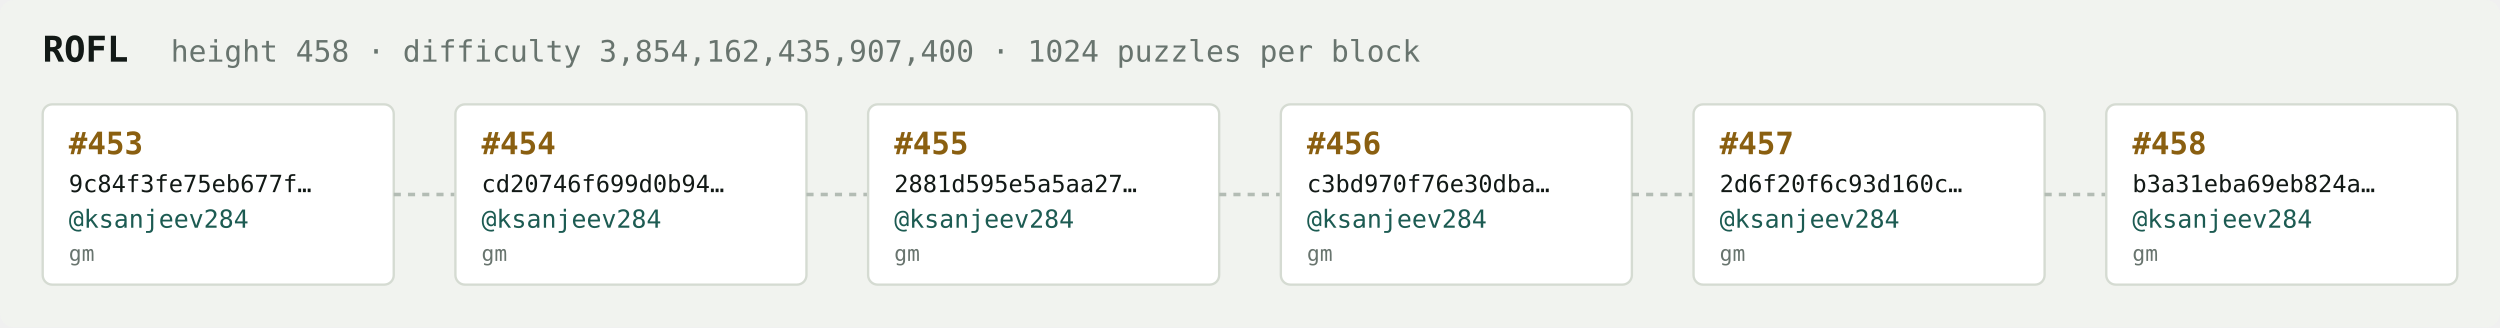
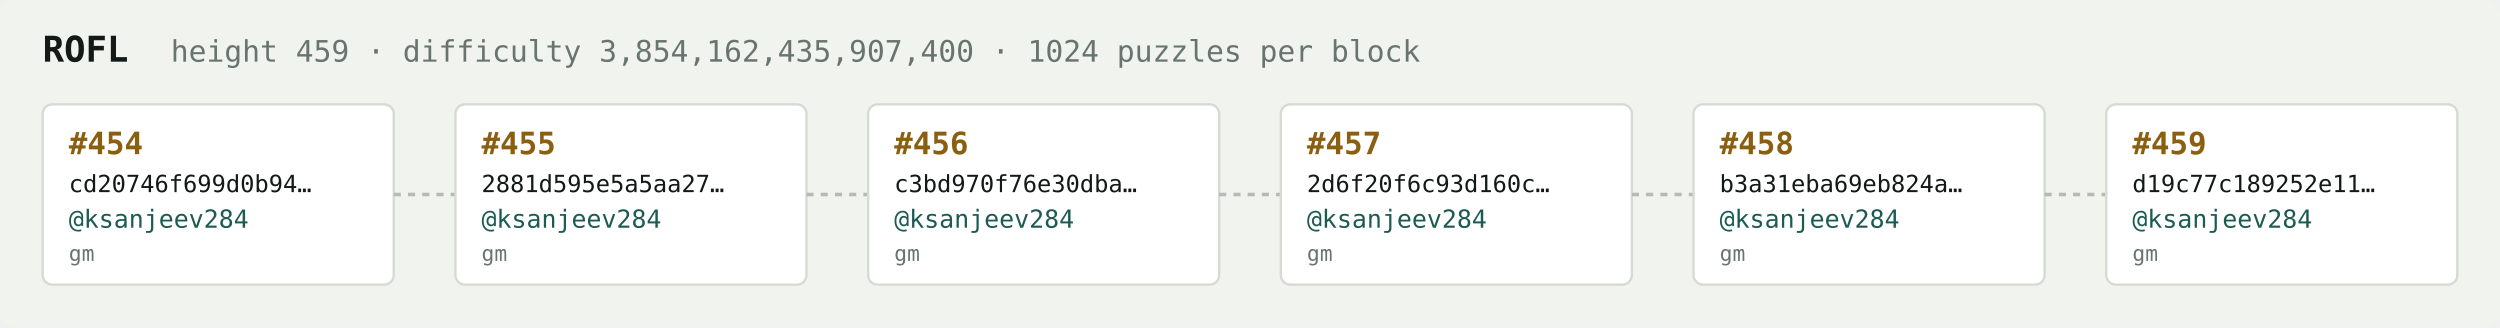
<svg xmlns="http://www.w3.org/2000/svg" width="1054" height="138" viewBox="0 0 1054 138" font-family="ui-monospace,SFMono-Regular,Menlo,monospace">
  <rect fill="#f1f3ef" width="1054" height="138" rx="6" />
  <text x="18" y="26" fill="#121916" font-size="15" font-weight="700">ROFL</text>
-   <text x="72" y="26" fill="#68746e" font-size="12.5">height 458 · difficulty 3,854,162,435,907,400 · 1024 puzzles per block</text>
+   <text x="72" y="26" fill="#68746e" font-size="12.5">height 459 · difficulty 3,854,162,435,907,400 · 1024 puzzles per block</text>
  <rect x="18" y="44" width="148" height="76" rx="4" fill="#ffffff" stroke="#d5dbd2" stroke-width="1" />
-   <text x="29" y="65" fill="#8a5f10" font-size="13" font-weight="700">#453</text>
-   <text x="29" y="81" fill="#121916" font-size="10">9c84f3fe75eb677f…</text>
+   <text x="29" y="65" fill="#8a5f10" font-size="13" font-weight="700">#454</text>
+   <text x="29" y="81" fill="#121916" font-size="10">cd20746f699d0b94…</text>
  <text x="29" y="96" fill="#1c5b52" font-size="10.5">@ksanjeev284</text>
  <text x="29" y="110" fill="#68746e" font-size="9">gm</text>
  <line x1="166" y1="82.0" x2="192" y2="82.0" stroke="#b3bcb4" stroke-width="1.5" stroke-dasharray="3 3" />
  <rect x="192" y="44" width="148" height="76" rx="4" fill="#ffffff" stroke="#d5dbd2" stroke-width="1" />
-   <text x="203" y="65" fill="#8a5f10" font-size="13" font-weight="700">#454</text>
-   <text x="203" y="81" fill="#121916" font-size="10">cd20746f699d0b94…</text>
+   <text x="203" y="65" fill="#8a5f10" font-size="13" font-weight="700">#455</text>
+   <text x="203" y="81" fill="#121916" font-size="10">2881d595e5a5aa27…</text>
  <text x="203" y="96" fill="#1c5b52" font-size="10.5">@ksanjeev284</text>
  <text x="203" y="110" fill="#68746e" font-size="9">gm</text>
  <line x1="340" y1="82.0" x2="366" y2="82.0" stroke="#b3bcb4" stroke-width="1.5" stroke-dasharray="3 3" />
  <rect x="366" y="44" width="148" height="76" rx="4" fill="#ffffff" stroke="#d5dbd2" stroke-width="1" />
-   <text x="377" y="65" fill="#8a5f10" font-size="13" font-weight="700">#455</text>
-   <text x="377" y="81" fill="#121916" font-size="10">2881d595e5a5aa27…</text>
+   <text x="377" y="65" fill="#8a5f10" font-size="13" font-weight="700">#456</text>
+   <text x="377" y="81" fill="#121916" font-size="10">c3bd970f76e30dba…</text>
  <text x="377" y="96" fill="#1c5b52" font-size="10.5">@ksanjeev284</text>
  <text x="377" y="110" fill="#68746e" font-size="9">gm</text>
  <line x1="514" y1="82.0" x2="540" y2="82.0" stroke="#b3bcb4" stroke-width="1.5" stroke-dasharray="3 3" />
  <rect x="540" y="44" width="148" height="76" rx="4" fill="#ffffff" stroke="#d5dbd2" stroke-width="1" />
-   <text x="551" y="65" fill="#8a5f10" font-size="13" font-weight="700">#456</text>
-   <text x="551" y="81" fill="#121916" font-size="10">c3bd970f76e30dba…</text>
+   <text x="551" y="65" fill="#8a5f10" font-size="13" font-weight="700">#457</text>
+   <text x="551" y="81" fill="#121916" font-size="10">2d6f20f6c93d160c…</text>
  <text x="551" y="96" fill="#1c5b52" font-size="10.5">@ksanjeev284</text>
  <text x="551" y="110" fill="#68746e" font-size="9">gm</text>
  <line x1="688" y1="82.0" x2="714" y2="82.0" stroke="#b3bcb4" stroke-width="1.5" stroke-dasharray="3 3" />
  <rect x="714" y="44" width="148" height="76" rx="4" fill="#ffffff" stroke="#d5dbd2" stroke-width="1" />
-   <text x="725" y="65" fill="#8a5f10" font-size="13" font-weight="700">#457</text>
-   <text x="725" y="81" fill="#121916" font-size="10">2d6f20f6c93d160c…</text>
+   <text x="725" y="65" fill="#8a5f10" font-size="13" font-weight="700">#458</text>
+   <text x="725" y="81" fill="#121916" font-size="10">b3a31eba69eb824a…</text>
  <text x="725" y="96" fill="#1c5b52" font-size="10.5">@ksanjeev284</text>
  <text x="725" y="110" fill="#68746e" font-size="9">gm</text>
  <line x1="862" y1="82.0" x2="888" y2="82.0" stroke="#b3bcb4" stroke-width="1.5" stroke-dasharray="3 3" />
  <rect x="888" y="44" width="148" height="76" rx="4" fill="#ffffff" stroke="#d5dbd2" stroke-width="1" />
-   <text x="899" y="65" fill="#8a5f10" font-size="13" font-weight="700">#458</text>
-   <text x="899" y="81" fill="#121916" font-size="10">b3a31eba69eb824a…</text>
+   <text x="899" y="65" fill="#8a5f10" font-size="13" font-weight="700">#459</text>
+   <text x="899" y="81" fill="#121916" font-size="10">d19c77c189252e11…</text>
  <text x="899" y="96" fill="#1c5b52" font-size="10.5">@ksanjeev284</text>
  <text x="899" y="110" fill="#68746e" font-size="9">gm</text>
</svg>
